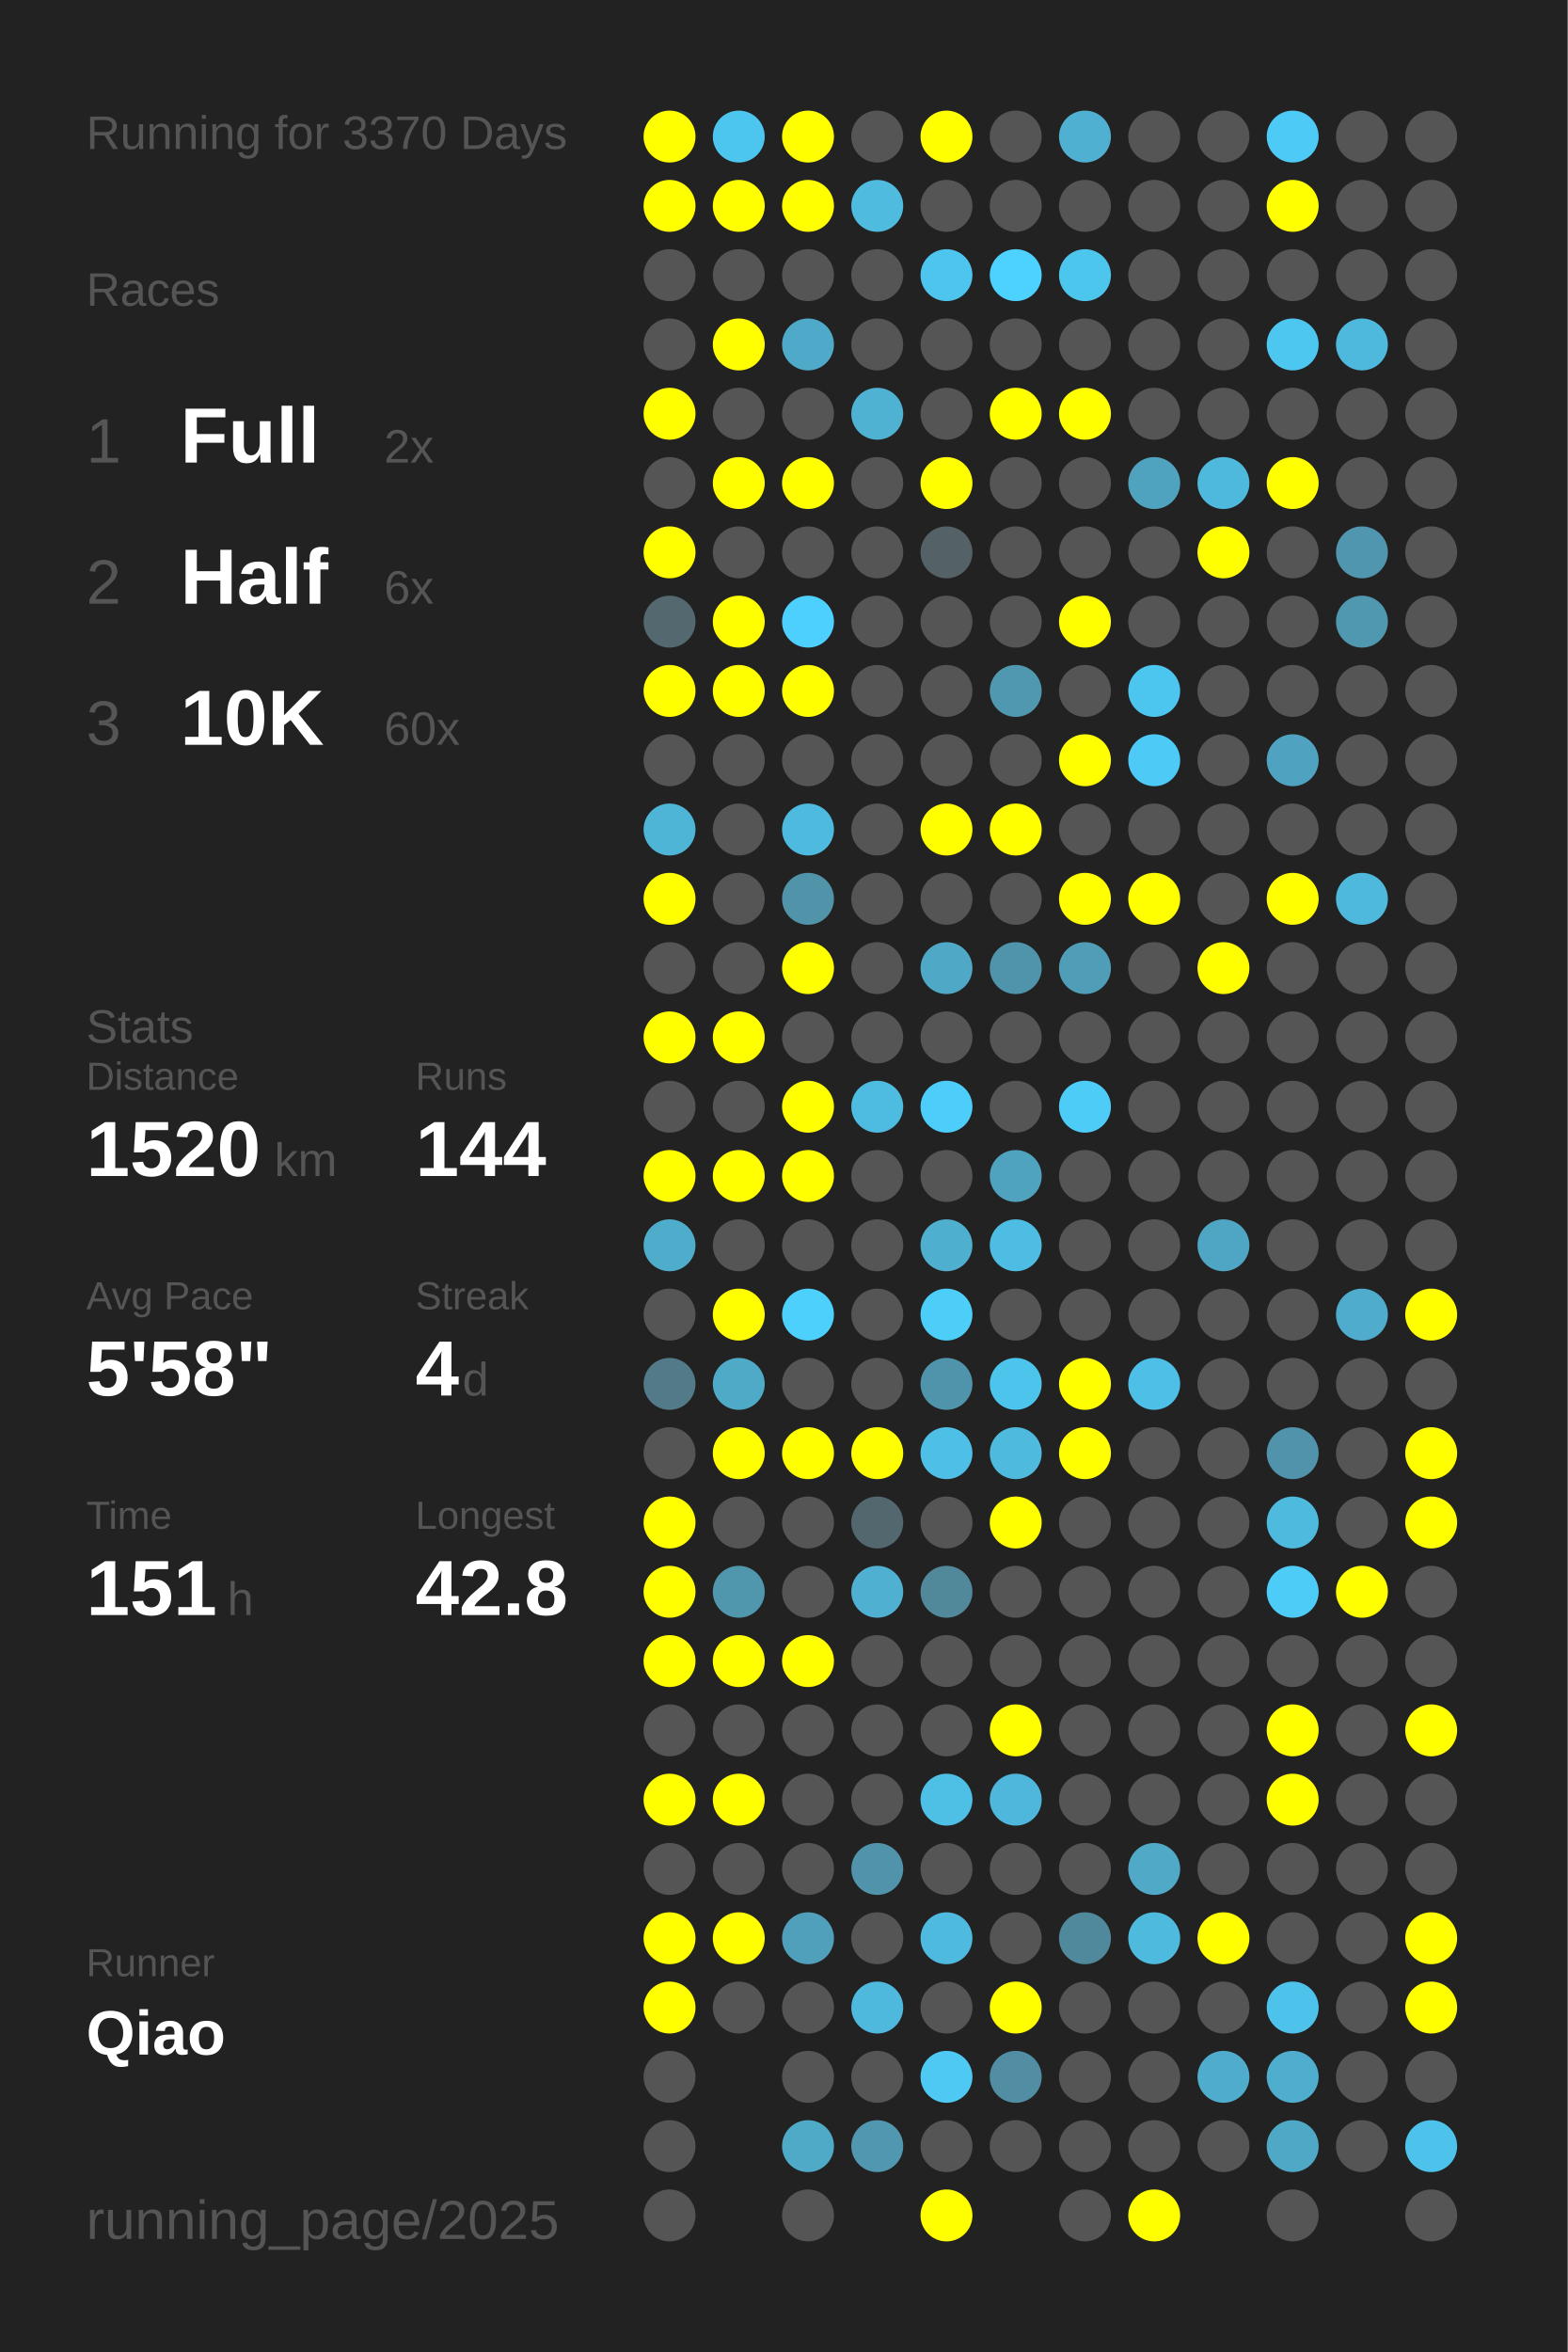
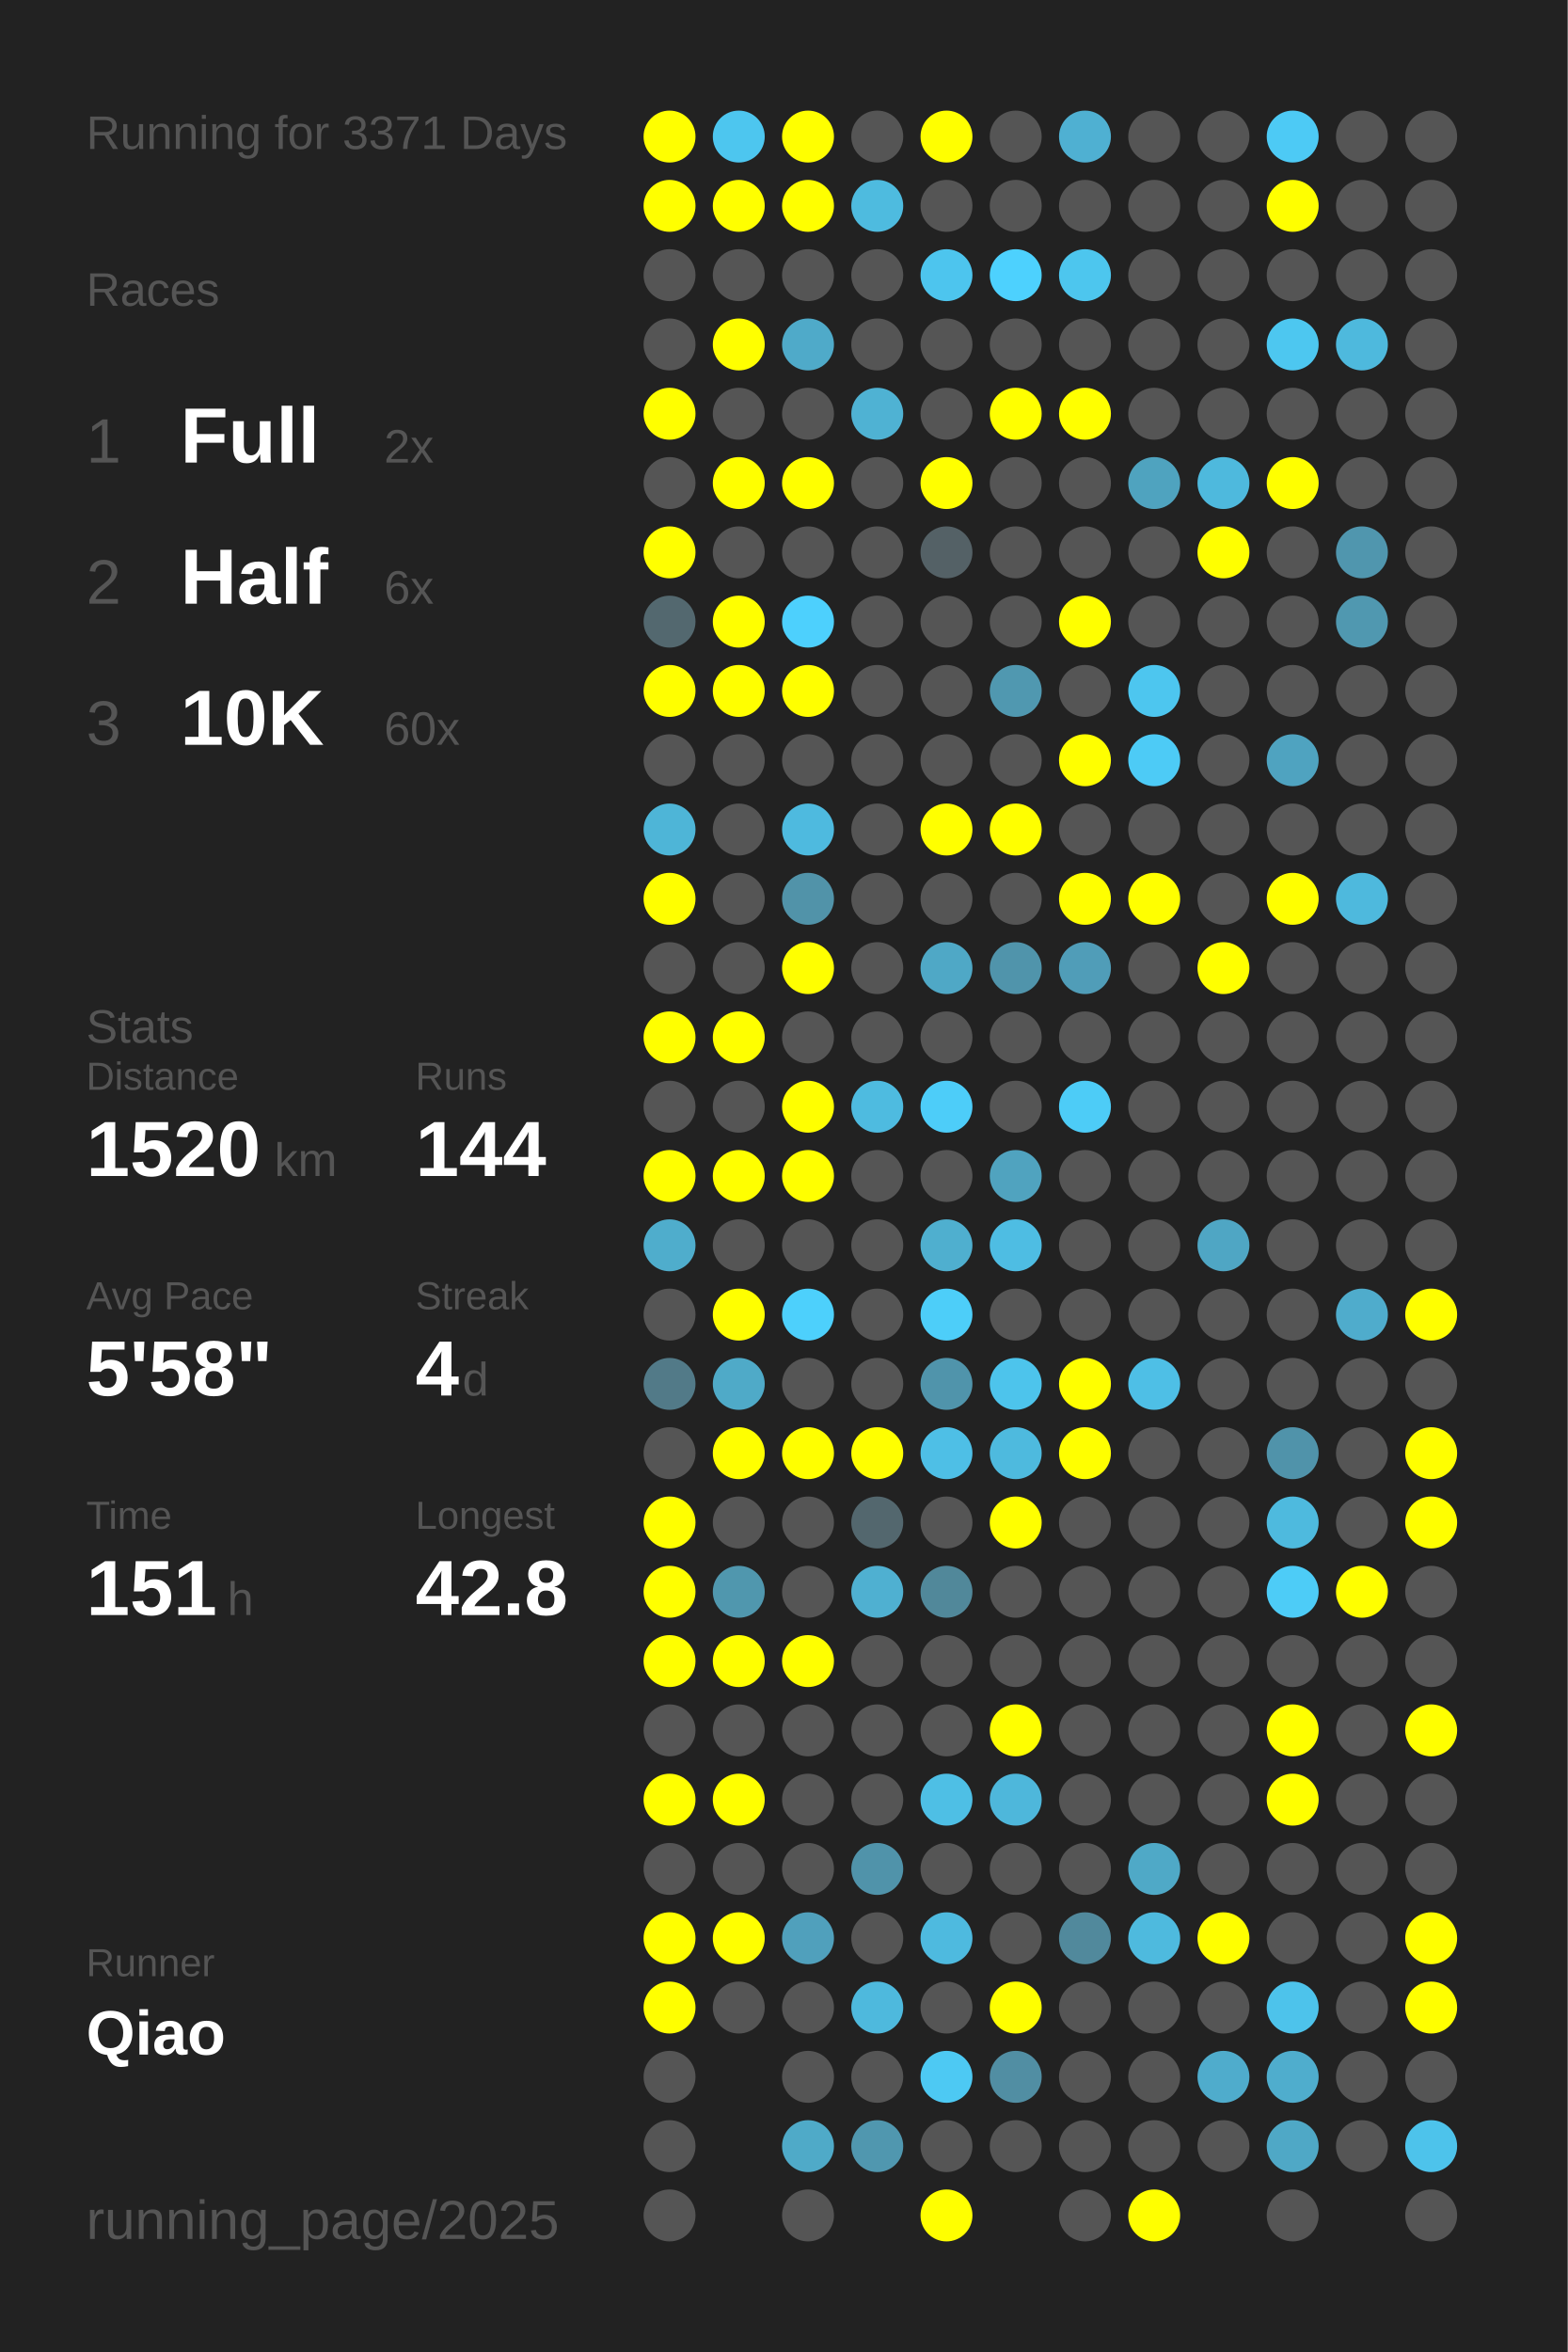
<svg xmlns="http://www.w3.org/2000/svg" baseProfile="full" height="300mm" version="1.1" viewBox="0,0,200,300" width="200mm">
  <defs />
  <rect fill="#222222" height="300" width="200" x="0" y="0" />
-   <text fill="#555555" style="font-size:6px; font-family:Arial;" x="11" y="19">Running for 3370 Days</text>
+   <text fill="#555555" style="font-size:6px; font-family:Arial;" x="11" y="19">Running for 3371 Days</text>
  <text fill="#555555" style="font-size:6px; font-family:Arial;" x="11" y="39">Races</text>
  <text fill="#555555" style="font-size:8px; font-family:Arial;" x="11" y="59">1</text>
  <text fill="#FFFFFF" style="font-size:10px; font-family:Arial; font-weight:bold;" x="23" y="59">Full</text>
  <text fill="#555555" style="font-size:6px; font-family:Arial;" x="49" y="59">2x</text>
  <text fill="#555555" style="font-size:8px; font-family:Arial;" x="11" y="77">2</text>
  <text fill="#FFFFFF" style="font-size:10px; font-family:Arial; font-weight:bold;" x="23" y="77">Half</text>
  <text fill="#555555" style="font-size:6px; font-family:Arial;" x="49" y="77">6x</text>
  <text fill="#555555" style="font-size:8px; font-family:Arial;" x="11" y="95">3</text>
  <text fill="#FFFFFF" style="font-size:10px; font-family:Arial; font-weight:bold;" x="23" y="95">10K</text>
  <text fill="#555555" style="font-size:6px; font-family:Arial;" x="49" y="95">60x</text>
  <text fill="#555555" style="font-size:6px; font-family:Arial;" x="11" y="133">Stats</text>
  <text fill="#555555" style="font-size:5px; font-family:Arial;" x="11" y="139">Distance</text>
  <text fill="#FFFFFF" style="font-size:10px; font-family:Arial; font-weight:bold;" x="11" y="150">1520</text>
  <text fill="#555555" style="font-size:6px; font-family:Arial;" x="35" y="150">km</text>
  <text fill="#555555" style="font-size:5px; font-family:Arial;" x="53" y="139">Runs</text>
  <text fill="#FFFFFF" style="font-size:10px; font-family:Arial; font-weight:bold;" x="53" y="150">144</text>
  <text fill="#555555" style="font-size:5px; font-family:Arial;" x="11" y="167">Avg Pace</text>
  <text fill="#FFFFFF" style="font-size:10px; font-family:Arial; font-weight:bold;" x="11" y="178">5'58"</text>
  <text fill="#555555" style="font-size:5px; font-family:Arial;" x="53" y="167">Streak</text>
  <text fill="#FFFFFF" style="font-size:10px; font-family:Arial; font-weight:bold;" x="53" y="178">4</text>
  <text fill="#555555" style="font-size:6px; font-family:Arial;" x="59" y="178">d</text>
  <text fill="#555555" style="font-size:5px; font-family:Arial;" x="11" y="195">Time</text>
  <text fill="#FFFFFF" style="font-size:10px; font-family:Arial; font-weight:bold;" x="11" y="206">151</text>
  <text fill="#555555" style="font-size:6px; font-family:Arial;" x="29" y="206">h</text>
  <text fill="#555555" style="font-size:5px; font-family:Arial;" x="53" y="195">Longest</text>
  <text fill="#FFFFFF" style="font-size:10px; font-family:Arial; font-weight:bold;" x="53" y="206">42.8</text>
  <text fill="#555555" style="font-size:5px; font-family:Arial;" x="11" y="252.065">Runner</text>
  <text fill="#FFFFFF" style="font-size:8px; font-family:Arial; font-weight:bold;" x="11" y="262.065">Qiao</text>
  <text fill="#555555" style="font-size:7px; font-family:Arial;" x="11" y="285.581">running_page/2025</text>
  <circle cx="85.417" cy="17.419" fill="#FFFF00" r="3.312" />
  <circle cx="85.417" cy="26.258" fill="#FFFF00" r="3.312" />
  <circle cx="85.417" cy="35.097" fill="#555555" r="3.312" />
  <circle cx="85.417" cy="43.935" fill="#555555" r="3.312" />
  <circle cx="85.417" cy="52.774" fill="#FFFF00" r="3.312" />
  <circle cx="85.417" cy="61.613" fill="#555555" r="3.312" />
  <circle cx="85.417" cy="70.452" fill="#FFFF00" r="3.312" />
  <circle cx="85.417" cy="79.29" fill="#53686f" r="3.312" />
  <circle cx="85.417" cy="88.129" fill="#FFFF00" r="3.312" />
  <circle cx="85.417" cy="96.968" fill="#555555" r="3.312" />
  <circle cx="85.417" cy="105.806" fill="#4eb5d7" r="3.312" />
  <circle cx="85.417" cy="114.645" fill="#FFFF00" r="3.312" />
  <circle cx="85.417" cy="123.484" fill="#555555" r="3.312" />
  <circle cx="85.417" cy="132.323" fill="#FFFF00" r="3.312" />
  <circle cx="85.417" cy="141.161" fill="#555555" r="3.312" />
  <circle cx="85.417" cy="150" fill="#FFFF00" r="3.312" />
  <circle cx="85.417" cy="158.839" fill="#4fadcc" r="3.312" />
  <circle cx="85.417" cy="167.677" fill="#555555" r="3.312" />
  <circle cx="85.417" cy="176.516" fill="#527a88" r="3.312" />
  <circle cx="85.417" cy="185.355" fill="#555555" r="3.312" />
  <circle cx="85.417" cy="194.194" fill="#FFFF00" r="3.312" />
  <circle cx="85.417" cy="203.032" fill="#FFFF00" r="3.312" />
  <circle cx="85.417" cy="211.871" fill="#FFFF00" r="3.312" />
  <circle cx="85.417" cy="220.71" fill="#555555" r="3.312" />
  <circle cx="85.417" cy="229.548" fill="#FFFF00" r="3.312" />
  <circle cx="85.417" cy="238.387" fill="#555555" r="3.312" />
  <circle cx="85.417" cy="247.226" fill="#FFFF00" r="3.312" />
  <circle cx="85.417" cy="256.065" fill="#FFFF00" r="3.312" />
  <circle cx="85.417" cy="264.903" fill="#555555" r="3.312" />
  <circle cx="85.417" cy="273.742" fill="#555555" r="3.312" />
  <circle cx="85.417" cy="282.581" fill="#555555" r="3.312" />
  <circle cx="94.25" cy="17.419" fill="#4dc6ef" r="3.312" />
  <circle cx="94.25" cy="26.258" fill="#FFFF00" r="3.312" />
  <circle cx="94.25" cy="35.097" fill="#555555" r="3.312" />
  <circle cx="94.25" cy="43.935" fill="#FFFF00" r="3.312" />
  <circle cx="94.25" cy="52.774" fill="#555555" r="3.312" />
  <circle cx="94.25" cy="61.613" fill="#FFFF00" r="3.312" />
  <circle cx="94.25" cy="70.452" fill="#555555" r="3.312" />
  <circle cx="94.25" cy="79.29" fill="#FFFF00" r="3.312" />
  <circle cx="94.25" cy="88.129" fill="#FFFF00" r="3.312" />
  <circle cx="94.25" cy="96.968" fill="#555555" r="3.312" />
  <circle cx="94.25" cy="105.806" fill="#555555" r="3.312" />
  <circle cx="94.25" cy="114.645" fill="#555555" r="3.312" />
  <circle cx="94.25" cy="123.484" fill="#555555" r="3.312" />
  <circle cx="94.25" cy="132.323" fill="#FFFF00" r="3.312" />
  <circle cx="94.25" cy="141.161" fill="#555555" r="3.312" />
  <circle cx="94.25" cy="150" fill="#FFFF00" r="3.312" />
  <circle cx="94.25" cy="158.839" fill="#555555" r="3.312" />
  <circle cx="94.25" cy="167.677" fill="#FFFF00" r="3.312" />
  <circle cx="94.25" cy="176.516" fill="#4faac8" r="3.312" />
  <circle cx="94.25" cy="185.355" fill="#FFFF00" r="3.312" />
  <circle cx="94.25" cy="194.194" fill="#555555" r="3.312" />
  <circle cx="94.25" cy="203.032" fill="#5097ae" r="3.312" />
  <circle cx="94.25" cy="211.871" fill="#FFFF00" r="3.312" />
  <circle cx="94.25" cy="220.71" fill="#555555" r="3.312" />
  <circle cx="94.25" cy="229.548" fill="#FFFF00" r="3.312" />
  <circle cx="94.25" cy="238.387" fill="#555555" r="3.312" />
  <circle cx="94.25" cy="247.226" fill="#FFFF00" r="3.312" />
  <circle cx="94.25" cy="256.065" fill="#555555" r="3.312" />
  <circle cx="103.083" cy="17.419" fill="#FFFF00" r="3.312" />
  <circle cx="103.083" cy="26.258" fill="#FFFF00" r="3.312" />
  <circle cx="103.083" cy="35.097" fill="#555555" r="3.312" />
  <circle cx="103.083" cy="43.935" fill="#4faac9" r="3.312" />
  <circle cx="103.083" cy="52.774" fill="#555555" r="3.312" />
  <circle cx="103.083" cy="61.613" fill="#FFFF00" r="3.312" />
  <circle cx="103.083" cy="70.452" fill="#555555" r="3.312" />
  <circle cx="103.083" cy="79.29" fill="#4dd0fd" r="3.312" />
  <circle cx="103.083" cy="88.129" fill="#FFFF00" r="3.312" />
  <circle cx="103.083" cy="96.968" fill="#555555" r="3.312" />
  <circle cx="103.083" cy="105.806" fill="#4ebadf" r="3.312" />
  <circle cx="103.083" cy="114.645" fill="#5193a9" r="3.312" />
  <circle cx="103.083" cy="123.484" fill="#FFFF00" r="3.312" />
  <circle cx="103.083" cy="132.323" fill="#555555" r="3.312" />
  <circle cx="103.083" cy="141.161" fill="#FFFF00" r="3.312" />
  <circle cx="103.083" cy="150" fill="#FFFF00" r="3.312" />
  <circle cx="103.083" cy="158.839" fill="#555555" r="3.312" />
  <circle cx="103.083" cy="167.677" fill="#4dd0fc" r="3.312" />
  <circle cx="103.083" cy="176.516" fill="#555555" r="3.312" />
  <circle cx="103.083" cy="185.355" fill="#FFFF00" r="3.312" />
  <circle cx="103.083" cy="194.194" fill="#555555" r="3.312" />
  <circle cx="103.083" cy="203.032" fill="#555555" r="3.312" />
  <circle cx="103.083" cy="211.871" fill="#FFFF00" r="3.312" />
  <circle cx="103.083" cy="220.71" fill="#555555" r="3.312" />
  <circle cx="103.083" cy="229.548" fill="#555555" r="3.312" />
  <circle cx="103.083" cy="238.387" fill="#555555" r="3.312" />
  <circle cx="103.083" cy="247.226" fill="#50a0bc" r="3.312" />
  <circle cx="103.083" cy="256.065" fill="#555555" r="3.312" />
  <circle cx="103.083" cy="264.903" fill="#555555" r="3.312" />
  <circle cx="103.083" cy="273.742" fill="#4faac8" r="3.312" />
  <circle cx="103.083" cy="282.581" fill="#555555" r="3.312" />
  <circle cx="111.917" cy="17.419" fill="#555555" r="3.312" />
  <circle cx="111.917" cy="26.258" fill="#4ebbdf" r="3.312" />
  <circle cx="111.917" cy="35.097" fill="#555555" r="3.312" />
  <circle cx="111.917" cy="43.935" fill="#555555" r="3.312" />
  <circle cx="111.917" cy="52.774" fill="#4fb2d3" r="3.312" />
  <circle cx="111.917" cy="61.613" fill="#555555" r="3.312" />
  <circle cx="111.917" cy="70.452" fill="#555555" r="3.312" />
  <circle cx="111.917" cy="79.29" fill="#555555" r="3.312" />
  <circle cx="111.917" cy="88.129" fill="#555555" r="3.312" />
  <circle cx="111.917" cy="96.968" fill="#555555" r="3.312" />
  <circle cx="111.917" cy="105.806" fill="#555555" r="3.312" />
  <circle cx="111.917" cy="114.645" fill="#555555" r="3.312" />
  <circle cx="111.917" cy="123.484" fill="#555555" r="3.312" />
  <circle cx="111.917" cy="132.323" fill="#555555" r="3.312" />
  <circle cx="111.917" cy="141.161" fill="#4ebbe0" r="3.312" />
  <circle cx="111.917" cy="150" fill="#555555" r="3.312" />
  <circle cx="111.917" cy="158.839" fill="#555555" r="3.312" />
  <circle cx="111.917" cy="167.677" fill="#555555" r="3.312" />
  <circle cx="111.917" cy="176.516" fill="#555555" r="3.312" />
  <circle cx="111.917" cy="185.355" fill="#FFFF00" r="3.312" />
  <circle cx="111.917" cy="194.194" fill="#53676e" r="3.312" />
  <circle cx="111.917" cy="203.032" fill="#4fb0d1" r="3.312" />
  <circle cx="111.917" cy="211.871" fill="#555555" r="3.312" />
  <circle cx="111.917" cy="220.71" fill="#555555" r="3.312" />
  <circle cx="111.917" cy="229.548" fill="#555555" r="3.312" />
  <circle cx="111.917" cy="238.387" fill="#5093aa" r="3.312" />
  <circle cx="111.917" cy="247.226" fill="#555555" r="3.312" />
  <circle cx="111.917" cy="256.065" fill="#4eb9dd" r="3.312" />
  <circle cx="111.917" cy="264.903" fill="#555555" r="3.312" />
  <circle cx="111.917" cy="273.742" fill="#5097af" r="3.312" />
  <circle cx="120.75" cy="17.419" fill="#FFFF00" r="3.312" />
  <circle cx="120.75" cy="26.258" fill="#555555" r="3.312" />
  <circle cx="120.75" cy="35.097" fill="#4dc5ee" r="3.312" />
  <circle cx="120.75" cy="43.935" fill="#555555" r="3.312" />
  <circle cx="120.75" cy="52.774" fill="#555555" r="3.312" />
  <circle cx="120.75" cy="61.613" fill="#FFFF00" r="3.312" />
  <circle cx="120.75" cy="70.452" fill="#546166" r="3.312" />
  <circle cx="120.75" cy="79.29" fill="#555555" r="3.312" />
  <circle cx="120.75" cy="88.129" fill="#555555" r="3.312" />
  <circle cx="120.75" cy="96.968" fill="#555555" r="3.312" />
  <circle cx="120.75" cy="105.806" fill="#FFFF00" r="3.312" />
  <circle cx="120.75" cy="114.645" fill="#555555" r="3.312" />
  <circle cx="120.75" cy="123.484" fill="#4fa8c6" r="3.312" />
  <circle cx="120.75" cy="132.323" fill="#555555" r="3.312" />
  <circle cx="120.75" cy="141.161" fill="#4dcdf9" r="3.312" />
  <circle cx="120.75" cy="150" fill="#555555" r="3.312" />
  <circle cx="120.75" cy="158.839" fill="#4fafcf" r="3.312" />
  <circle cx="120.75" cy="167.677" fill="#4dcef9" r="3.312" />
  <circle cx="120.75" cy="176.516" fill="#5094ab" r="3.312" />
  <circle cx="120.75" cy="185.355" fill="#4ebfe6" r="3.312" />
  <circle cx="120.75" cy="194.194" fill="#555555" r="3.312" />
  <circle cx="120.75" cy="203.032" fill="#51889a" r="3.312" />
  <circle cx="120.75" cy="211.871" fill="#555555" r="3.312" />
  <circle cx="120.75" cy="220.71" fill="#555555" r="3.312" />
  <circle cx="120.75" cy="229.548" fill="#4ebfe5" r="3.312" />
  <circle cx="120.75" cy="238.387" fill="#555555" r="3.312" />
  <circle cx="120.75" cy="247.226" fill="#4ebadf" r="3.312" />
  <circle cx="120.75" cy="256.065" fill="#555555" r="3.312" />
  <circle cx="120.75" cy="264.903" fill="#4dc9f3" r="3.312" />
  <circle cx="120.75" cy="273.742" fill="#555555" r="3.312" />
  <circle cx="120.75" cy="282.581" fill="#FFFF00" r="3.312" />
  <circle cx="129.583" cy="17.419" fill="#555555" r="3.312" />
  <circle cx="129.583" cy="26.258" fill="#555555" r="3.312" />
  <circle cx="129.583" cy="35.097" fill="#4dd1fe" r="3.312" />
  <circle cx="129.583" cy="43.935" fill="#555555" r="3.312" />
  <circle cx="129.583" cy="52.774" fill="#FFFF00" r="3.312" />
  <circle cx="129.583" cy="61.613" fill="#555555" r="3.312" />
  <circle cx="129.583" cy="70.452" fill="#555555" r="3.312" />
  <circle cx="129.583" cy="79.29" fill="#555555" r="3.312" />
  <circle cx="129.583" cy="88.129" fill="#5098b0" r="3.312" />
  <circle cx="129.583" cy="96.968" fill="#555555" r="3.312" />
  <circle cx="129.583" cy="105.806" fill="#FFFF00" r="3.312" />
  <circle cx="129.583" cy="114.645" fill="#555555" r="3.312" />
  <circle cx="129.583" cy="123.484" fill="#5094ab" r="3.312" />
  <circle cx="129.583" cy="132.323" fill="#555555" r="3.312" />
  <circle cx="129.583" cy="141.161" fill="#555555" r="3.312" />
  <circle cx="129.583" cy="150" fill="#50a3bf" r="3.312" />
  <circle cx="129.583" cy="158.839" fill="#4ebde3" r="3.312" />
  <circle cx="129.583" cy="167.677" fill="#555555" r="3.312" />
  <circle cx="129.583" cy="176.516" fill="#4dc4ec" r="3.312" />
  <circle cx="129.583" cy="185.355" fill="#4ebade" r="3.312" />
  <circle cx="129.583" cy="194.194" fill="#FFFF00" r="3.312" />
  <circle cx="129.583" cy="203.032" fill="#555555" r="3.312" />
  <circle cx="129.583" cy="211.871" fill="#555555" r="3.312" />
  <circle cx="129.583" cy="220.71" fill="#FFFF00" r="3.312" />
  <circle cx="129.583" cy="229.548" fill="#4eb7db" r="3.312" />
  <circle cx="129.583" cy="238.387" fill="#555555" r="3.312" />
  <circle cx="129.583" cy="247.226" fill="#555555" r="3.312" />
  <circle cx="129.583" cy="256.065" fill="#FFFF00" r="3.312" />
  <circle cx="129.583" cy="264.903" fill="#518ea3" r="3.312" />
  <circle cx="129.583" cy="273.742" fill="#555555" r="3.312" />
  <circle cx="138.417" cy="17.419" fill="#4fb0d2" r="3.312" />
  <circle cx="138.417" cy="26.258" fill="#555555" r="3.312" />
  <circle cx="138.417" cy="35.097" fill="#4dc6ee" r="3.312" />
  <circle cx="138.417" cy="43.935" fill="#555555" r="3.312" />
  <circle cx="138.417" cy="52.774" fill="#FFFF00" r="3.312" />
  <circle cx="138.417" cy="61.613" fill="#555555" r="3.312" />
  <circle cx="138.417" cy="70.452" fill="#555555" r="3.312" />
  <circle cx="138.417" cy="79.29" fill="#FFFF00" r="3.312" />
  <circle cx="138.417" cy="88.129" fill="#555555" r="3.312" />
  <circle cx="138.417" cy="96.968" fill="#FFFF00" r="3.312" />
  <circle cx="138.417" cy="105.806" fill="#555555" r="3.312" />
  <circle cx="138.417" cy="114.645" fill="#FFFF00" r="3.312" />
  <circle cx="138.417" cy="123.484" fill="#509db8" r="3.312" />
  <circle cx="138.417" cy="132.323" fill="#555555" r="3.312" />
  <circle cx="138.417" cy="141.161" fill="#4dccf7" r="3.312" />
  <circle cx="138.417" cy="150" fill="#555555" r="3.312" />
  <circle cx="138.417" cy="158.839" fill="#555555" r="3.312" />
  <circle cx="138.417" cy="167.677" fill="#555555" r="3.312" />
  <circle cx="138.417" cy="176.516" fill="#FFFF00" r="3.312" />
  <circle cx="138.417" cy="185.355" fill="#FFFF00" r="3.312" />
  <circle cx="138.417" cy="194.194" fill="#555555" r="3.312" />
  <circle cx="138.417" cy="203.032" fill="#555555" r="3.312" />
  <circle cx="138.417" cy="211.871" fill="#555555" r="3.312" />
  <circle cx="138.417" cy="220.71" fill="#555555" r="3.312" />
  <circle cx="138.417" cy="229.548" fill="#555555" r="3.312" />
  <circle cx="138.417" cy="238.387" fill="#555555" r="3.312" />
  <circle cx="138.417" cy="247.226" fill="#51899c" r="3.312" />
  <circle cx="138.417" cy="256.065" fill="#555555" r="3.312" />
  <circle cx="138.417" cy="264.903" fill="#555555" r="3.312" />
  <circle cx="138.417" cy="273.742" fill="#555555" r="3.312" />
  <circle cx="138.417" cy="282.581" fill="#555555" r="3.312" />
  <circle cx="147.25" cy="17.419" fill="#555555" r="3.312" />
  <circle cx="147.25" cy="26.258" fill="#555555" r="3.312" />
  <circle cx="147.25" cy="35.097" fill="#555555" r="3.312" />
  <circle cx="147.25" cy="43.935" fill="#555555" r="3.312" />
  <circle cx="147.25" cy="52.774" fill="#555555" r="3.312" />
  <circle cx="147.25" cy="61.613" fill="#4fa3bf" r="3.312" />
  <circle cx="147.25" cy="70.452" fill="#555555" r="3.312" />
  <circle cx="147.25" cy="79.29" fill="#555555" r="3.312" />
  <circle cx="147.25" cy="88.129" fill="#4dc6ef" r="3.312" />
  <circle cx="147.25" cy="96.968" fill="#4dcbf6" r="3.312" />
  <circle cx="147.25" cy="105.806" fill="#555555" r="3.312" />
  <circle cx="147.25" cy="114.645" fill="#FFFF00" r="3.312" />
  <circle cx="147.25" cy="123.484" fill="#555555" r="3.312" />
  <circle cx="147.25" cy="132.323" fill="#555555" r="3.312" />
  <circle cx="147.25" cy="141.161" fill="#555555" r="3.312" />
  <circle cx="147.25" cy="150" fill="#555555" r="3.312" />
  <circle cx="147.25" cy="158.839" fill="#555555" r="3.312" />
  <circle cx="147.25" cy="167.677" fill="#555555" r="3.312" />
  <circle cx="147.25" cy="176.516" fill="#4ebfe6" r="3.312" />
  <circle cx="147.25" cy="185.355" fill="#555555" r="3.312" />
  <circle cx="147.25" cy="194.194" fill="#555555" r="3.312" />
  <circle cx="147.25" cy="203.032" fill="#555555" r="3.312" />
  <circle cx="147.25" cy="211.871" fill="#555555" r="3.312" />
  <circle cx="147.25" cy="220.71" fill="#555555" r="3.312" />
  <circle cx="147.25" cy="229.548" fill="#555555" r="3.312" />
  <circle cx="147.25" cy="238.387" fill="#4fa9c7" r="3.312" />
  <circle cx="147.25" cy="247.226" fill="#4ebade" r="3.312" />
  <circle cx="147.25" cy="256.065" fill="#555555" r="3.312" />
  <circle cx="147.25" cy="264.903" fill="#555555" r="3.312" />
  <circle cx="147.25" cy="273.742" fill="#555555" r="3.312" />
  <circle cx="147.25" cy="282.581" fill="#FFFF00" r="3.312" />
  <circle cx="156.083" cy="17.419" fill="#555555" r="3.312" />
  <circle cx="156.083" cy="26.258" fill="#555555" r="3.312" />
  <circle cx="156.083" cy="35.097" fill="#555555" r="3.312" />
  <circle cx="156.083" cy="43.935" fill="#555555" r="3.312" />
  <circle cx="156.083" cy="52.774" fill="#555555" r="3.312" />
  <circle cx="156.083" cy="61.613" fill="#4eb9dd" r="3.312" />
  <circle cx="156.083" cy="70.452" fill="#FFFF00" r="3.312" />
  <circle cx="156.083" cy="79.29" fill="#555555" r="3.312" />
  <circle cx="156.083" cy="88.129" fill="#555555" r="3.312" />
  <circle cx="156.083" cy="96.968" fill="#555555" r="3.312" />
  <circle cx="156.083" cy="105.806" fill="#555555" r="3.312" />
  <circle cx="156.083" cy="114.645" fill="#555555" r="3.312" />
  <circle cx="156.083" cy="123.484" fill="#FFFF00" r="3.312" />
  <circle cx="156.083" cy="132.323" fill="#555555" r="3.312" />
  <circle cx="156.083" cy="141.161" fill="#555555" r="3.312" />
  <circle cx="156.083" cy="150" fill="#555555" r="3.312" />
  <circle cx="156.083" cy="158.839" fill="#4fa6c4" r="3.312" />
  <circle cx="156.083" cy="167.677" fill="#555555" r="3.312" />
  <circle cx="156.083" cy="176.516" fill="#555555" r="3.312" />
  <circle cx="156.083" cy="185.355" fill="#555555" r="3.312" />
  <circle cx="156.083" cy="194.194" fill="#555555" r="3.312" />
  <circle cx="156.083" cy="203.032" fill="#555555" r="3.312" />
  <circle cx="156.083" cy="211.871" fill="#555555" r="3.312" />
  <circle cx="156.083" cy="220.71" fill="#555555" r="3.312" />
  <circle cx="156.083" cy="229.548" fill="#555555" r="3.312" />
  <circle cx="156.083" cy="238.387" fill="#555555" r="3.312" />
  <circle cx="156.083" cy="247.226" fill="#FFFF00" r="3.312" />
  <circle cx="156.083" cy="256.065" fill="#555555" r="3.312" />
  <circle cx="156.083" cy="264.903" fill="#4faccc" r="3.312" />
  <circle cx="156.083" cy="273.742" fill="#555555" r="3.312" />
  <circle cx="164.917" cy="17.419" fill="#4dcaf5" r="3.312" />
  <circle cx="164.917" cy="26.258" fill="#FFFF00" r="3.312" />
  <circle cx="164.917" cy="35.097" fill="#555555" r="3.312" />
  <circle cx="164.917" cy="43.935" fill="#4dc7f0" r="3.312" />
  <circle cx="164.917" cy="52.774" fill="#555555" r="3.312" />
  <circle cx="164.917" cy="61.613" fill="#FFFF00" r="3.312" />
  <circle cx="164.917" cy="70.452" fill="#555555" r="3.312" />
  <circle cx="164.917" cy="79.29" fill="#555555" r="3.312" />
  <circle cx="164.917" cy="88.129" fill="#555555" r="3.312" />
  <circle cx="164.917" cy="96.968" fill="#4fa3c0" r="3.312" />
  <circle cx="164.917" cy="105.806" fill="#555555" r="3.312" />
  <circle cx="164.917" cy="114.645" fill="#FFFF00" r="3.312" />
  <circle cx="164.917" cy="123.484" fill="#555555" r="3.312" />
  <circle cx="164.917" cy="132.323" fill="#555555" r="3.312" />
  <circle cx="164.917" cy="141.161" fill="#555555" r="3.312" />
  <circle cx="164.917" cy="150" fill="#555555" r="3.312" />
  <circle cx="164.917" cy="158.839" fill="#555555" r="3.312" />
  <circle cx="164.917" cy="167.677" fill="#555555" r="3.312" />
  <circle cx="164.917" cy="176.516" fill="#555555" r="3.312" />
  <circle cx="164.917" cy="185.355" fill="#5093aa" r="3.312" />
  <circle cx="164.917" cy="194.194" fill="#4ebade" r="3.312" />
  <circle cx="164.917" cy="203.032" fill="#4dccf7" r="3.312" />
  <circle cx="164.917" cy="211.871" fill="#555555" r="3.312" />
  <circle cx="164.917" cy="220.71" fill="#FFFF00" r="3.312" />
  <circle cx="164.917" cy="229.548" fill="#FFFF00" r="3.312" />
  <circle cx="164.917" cy="238.387" fill="#555555" r="3.312" />
  <circle cx="164.917" cy="247.226" fill="#555555" r="3.312" />
  <circle cx="164.917" cy="256.065" fill="#4dc3eb" r="3.312" />
  <circle cx="164.917" cy="264.903" fill="#4fadcd" r="3.312" />
  <circle cx="164.917" cy="273.742" fill="#4fa8c6" r="3.312" />
  <circle cx="164.917" cy="282.581" fill="#555555" r="3.312" />
  <circle cx="173.75" cy="17.419" fill="#555555" r="3.312" />
  <circle cx="173.75" cy="26.258" fill="#555555" r="3.312" />
  <circle cx="173.75" cy="35.097" fill="#555555" r="3.312" />
  <circle cx="173.75" cy="43.935" fill="#4eb9dd" r="3.312" />
  <circle cx="173.75" cy="52.774" fill="#555555" r="3.312" />
  <circle cx="173.75" cy="61.613" fill="#555555" r="3.312" />
  <circle cx="173.75" cy="70.452" fill="#5096ae" r="3.312" />
  <circle cx="173.75" cy="79.29" fill="#5098b0" r="3.312" />
  <circle cx="173.75" cy="88.129" fill="#555555" r="3.312" />
  <circle cx="173.75" cy="96.968" fill="#555555" r="3.312" />
  <circle cx="173.75" cy="105.806" fill="#555555" r="3.312" />
  <circle cx="173.75" cy="114.645" fill="#4eb9dd" r="3.312" />
  <circle cx="173.75" cy="123.484" fill="#555555" r="3.312" />
  <circle cx="173.75" cy="132.323" fill="#555555" r="3.312" />
  <circle cx="173.75" cy="141.161" fill="#555555" r="3.312" />
  <circle cx="173.75" cy="150" fill="#555555" r="3.312" />
  <circle cx="173.75" cy="158.839" fill="#555555" r="3.312" />
  <circle cx="173.75" cy="167.677" fill="#4faccc" r="3.312" />
  <circle cx="173.75" cy="176.516" fill="#555555" r="3.312" />
  <circle cx="173.75" cy="185.355" fill="#555555" r="3.312" />
  <circle cx="173.75" cy="194.194" fill="#555555" r="3.312" />
  <circle cx="173.75" cy="203.032" fill="#FFFF00" r="3.312" />
  <circle cx="173.75" cy="211.871" fill="#555555" r="3.312" />
  <circle cx="173.75" cy="220.71" fill="#555555" r="3.312" />
  <circle cx="173.75" cy="229.548" fill="#555555" r="3.312" />
  <circle cx="173.75" cy="238.387" fill="#555555" r="3.312" />
  <circle cx="173.75" cy="247.226" fill="#555555" r="3.312" />
  <circle cx="173.75" cy="256.065" fill="#555555" r="3.312" />
  <circle cx="173.75" cy="264.903" fill="#555555" r="3.312" />
  <circle cx="173.75" cy="273.742" fill="#555555" r="3.312" />
  <circle cx="182.583" cy="17.419" fill="#555555" r="3.312" />
  <circle cx="182.583" cy="26.258" fill="#555555" r="3.312" />
  <circle cx="182.583" cy="35.097" fill="#555555" r="3.312" />
  <circle cx="182.583" cy="43.935" fill="#555555" r="3.312" />
  <circle cx="182.583" cy="52.774" fill="#555555" r="3.312" />
  <circle cx="182.583" cy="61.613" fill="#555555" r="3.312" />
  <circle cx="182.583" cy="70.452" fill="#555555" r="3.312" />
  <circle cx="182.583" cy="79.29" fill="#555555" r="3.312" />
  <circle cx="182.583" cy="88.129" fill="#555555" r="3.312" />
  <circle cx="182.583" cy="96.968" fill="#555555" r="3.312" />
  <circle cx="182.583" cy="105.806" fill="#555555" r="3.312" />
  <circle cx="182.583" cy="114.645" fill="#555555" r="3.312" />
  <circle cx="182.583" cy="123.484" fill="#555555" r="3.312" />
  <circle cx="182.583" cy="132.323" fill="#555555" r="3.312" />
  <circle cx="182.583" cy="141.161" fill="#555555" r="3.312" />
  <circle cx="182.583" cy="150" fill="#555555" r="3.312" />
  <circle cx="182.583" cy="158.839" fill="#555555" r="3.312" />
  <circle cx="182.583" cy="167.677" fill="#FFFF00" r="3.312" />
  <circle cx="182.583" cy="176.516" fill="#555555" r="3.312" />
  <circle cx="182.583" cy="185.355" fill="#FFFF00" r="3.312" />
  <circle cx="182.583" cy="194.194" fill="#FFFF00" r="3.312" />
  <circle cx="182.583" cy="203.032" fill="#555555" r="3.312" />
  <circle cx="182.583" cy="211.871" fill="#555555" r="3.312" />
  <circle cx="182.583" cy="220.71" fill="#FFFF00" r="3.312" />
  <circle cx="182.583" cy="229.548" fill="#555555" r="3.312" />
  <circle cx="182.583" cy="238.387" fill="#555555" r="3.312" />
  <circle cx="182.583" cy="247.226" fill="#FFFF00" r="3.312" />
  <circle cx="182.583" cy="256.065" fill="#FFFF00" r="3.312" />
  <circle cx="182.583" cy="264.903" fill="#555555" r="3.312" />
  <circle cx="182.583" cy="273.742" fill="#4dc3eb" r="3.312" />
  <circle cx="182.583" cy="282.581" fill="#555555" r="3.312" />
</svg>
